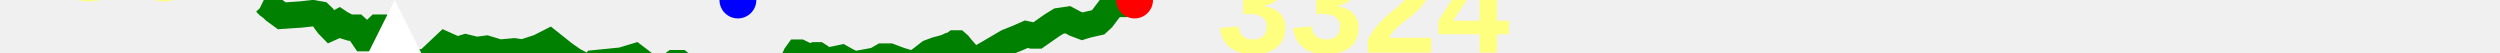
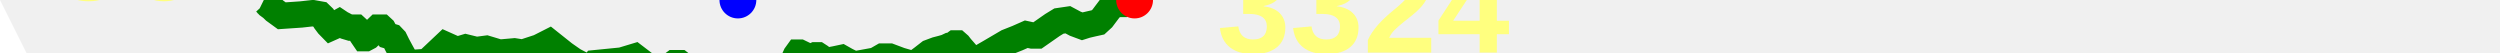
<svg xmlns="http://www.w3.org/2000/svg" baseProfile="full" height="20px" version="1.1" width="950px">
  <defs />
  <path d="M 100.0 0.5 L 101.014 1.0 L 101.942 2.0 L 103.305 3.0 L 104.33 4.0 L 107.079 6.0 L 114.424 5.5 L 118.883 5.0 L 121.673 5.5 L 122.711 6.5 L 123.639 8.0 L 124.767 9.5 L 125.746 10.5 L 126.866 10.0 L 127.973 9.0 L 128.885 8.5 L 129.635 9.0 L 130.632 9.5 L 131.488 10.0 L 133.166 10.5 L 134.546 10.5 L 135.323 10.5 L 135.868 11.0 L 136.41 11.5 L 137.038 12.5 L 137.686 13.5 L 138.367 14.5 L 139.008 14.5 L 139.952 14.0 L 143.602 10.5 L 144.363 10.5 L 145.03 10.5 L 145.571 11.0 L 146.107 12.0 L 147.299 13.5 L 148.991 14.0 L 149.944 15.0 L 150.93 17.0 L 152.275 19.5 L 153.66 22.0 L 154.478 23.5 L 155.645 24.0 L 162.277 23.5 L 169.169 17.0 L 173.634 19.0 L 176.943 18.0 L 181.018 19.0 L 184.809 18.5 L 189.802 20.0 L 195.464 19.5 L 198.669 20.0 L 204.788 18.0 L 208.732 16.0 L 214.387 20.5 L 217.974 23.0 L 219.887 24.0 L 220.52 25.0 L 220.998 25.5 L 221.566 26.0 L 222.161 26.0 L 223.004 26.5 L 224.144 26.0 L 225.579 25.0 L 226.263 24.0 L 236.262 23.0 L 241.238 21.5 L 245.825 25.0 L 247.092 25.5 L 247.94 25.5 L 248.807 25.5 L 250.902 26.5 L 252.884 26.0 L 253.888 25.5 L 254.807 25.0 L 256.128 24.0 L 258.393 24.0 L 262.241 27.0 L 263.198 27.5 L 263.912 27.5 L 264.759 28.0 L 266.302 28.0 L 267.437 28.0 L 268.336 27.5 L 269.534 27.5 L 277.839 28.0 L 279.319 28.0 L 279.788 28.0 L 280.401 28.0 L 281.009 27.5 L 281.979 27.5 L 282.865 27.0 L 283.451 27.0 L 284.628 26.5 L 287.437 26.0 L 289.602 26.0 L 291.393 26.0 L 293.916 27.0 L 296.498 27.5 L 298.036 27.0 L 299.687 26.0 L 300.505 25.0 L 301.072 24.0 L 302.443 21.0 L 303.164 20.0 L 303.948 20.0 L 307.048 21.5 L 308.74 21.5 L 309.841 21.0 L 310.832 21.0 L 311.607 21.5 L 312.149 22.0 L 313.061 22.5 L 313.809 23.0 L 314.755 23.0 L 317.433 22.5 L 319.777 22.0 L 321.551 23.0 L 324.554 24.5 L 332.734 23.0 L 335.343 21.5 L 338.091 21.5 L 342.089 23.0 L 347.256 24.5 L 350.615 22.0 L 353.187 20.0 L 355.871 19.0 L 357.793 18.5 L 359.553 18.0 L 360.612 17.5 L 361.523 17.5 L 362.893 16.5 L 363.738 16.5 L 364.308 17.0 L 365.083 18.0 L 366.835 20.0 L 368.355 22.0 L 370.451 23.0 L 373.375 21.5 L 375.986 20.0 L 382.802 16.0 L 386.592 14.5 L 389.987 13.0 L 392.292 13.5 L 394.196 13.5 L 399.931 9.5 L 402.389 8.0 L 405.79 7.5 L 408.589 9.0 L 411.269 10.0 L 412.845 9.5 L 414.979 9.0 L 417.243 8.5 L 418.88 7.0 L 420.379 5.0 L 421.892 3.0 L 423.339 2.0 L 425.004 1.5 L 426.671 1.5 L 428.157 0.5 L 429.7 0.0 L 430.426 0.0 L 431.145 0.0 L 432.428 0.5 L 432.428 0.5" fill="none" stroke="green" stroke-width="10" />
-   <polygon fill="white" points="0,300 300,300 150,0" stroke="none" />
+   <polygon fill="white" points="-50,100 50,100 0,0" stroke="none" />
  <text fill="#ffff7f" font-family="Arial" font-size="50px" font-weight="bold" stroke="none" x="20" y="0">56</text>
  <text fill="#ffff7f" font-family="Arial" font-size="50px" font-weight="bold" stroke="none" x="20" y="60">0</text>
  <circle cx="431.145" cy="0" fill="red" r="7" stroke="none" />
  <circle cx="280.401" cy="0" fill="blue" r="7" stroke="none" />
  <text fill="#ffff7f" font-family="Arial" font-size="50px" font-weight="bold" stroke="none" x="462.428" y="20">3324</text>
</svg>
